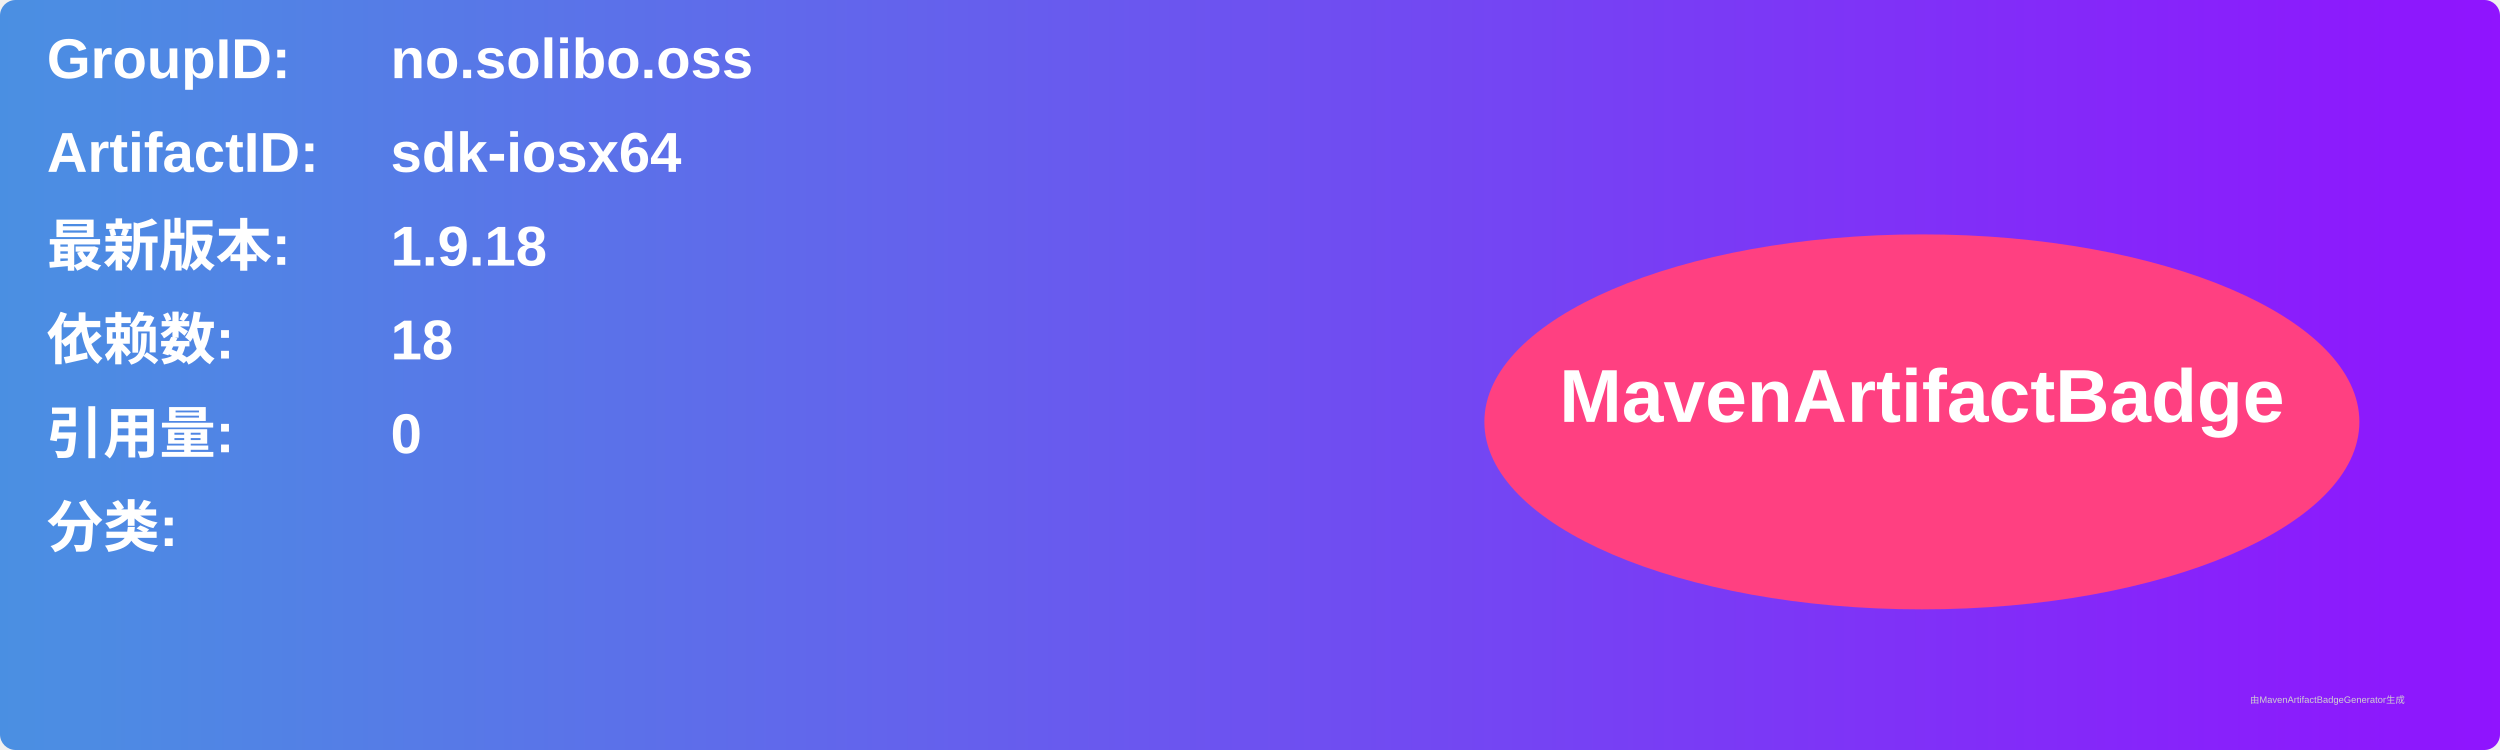
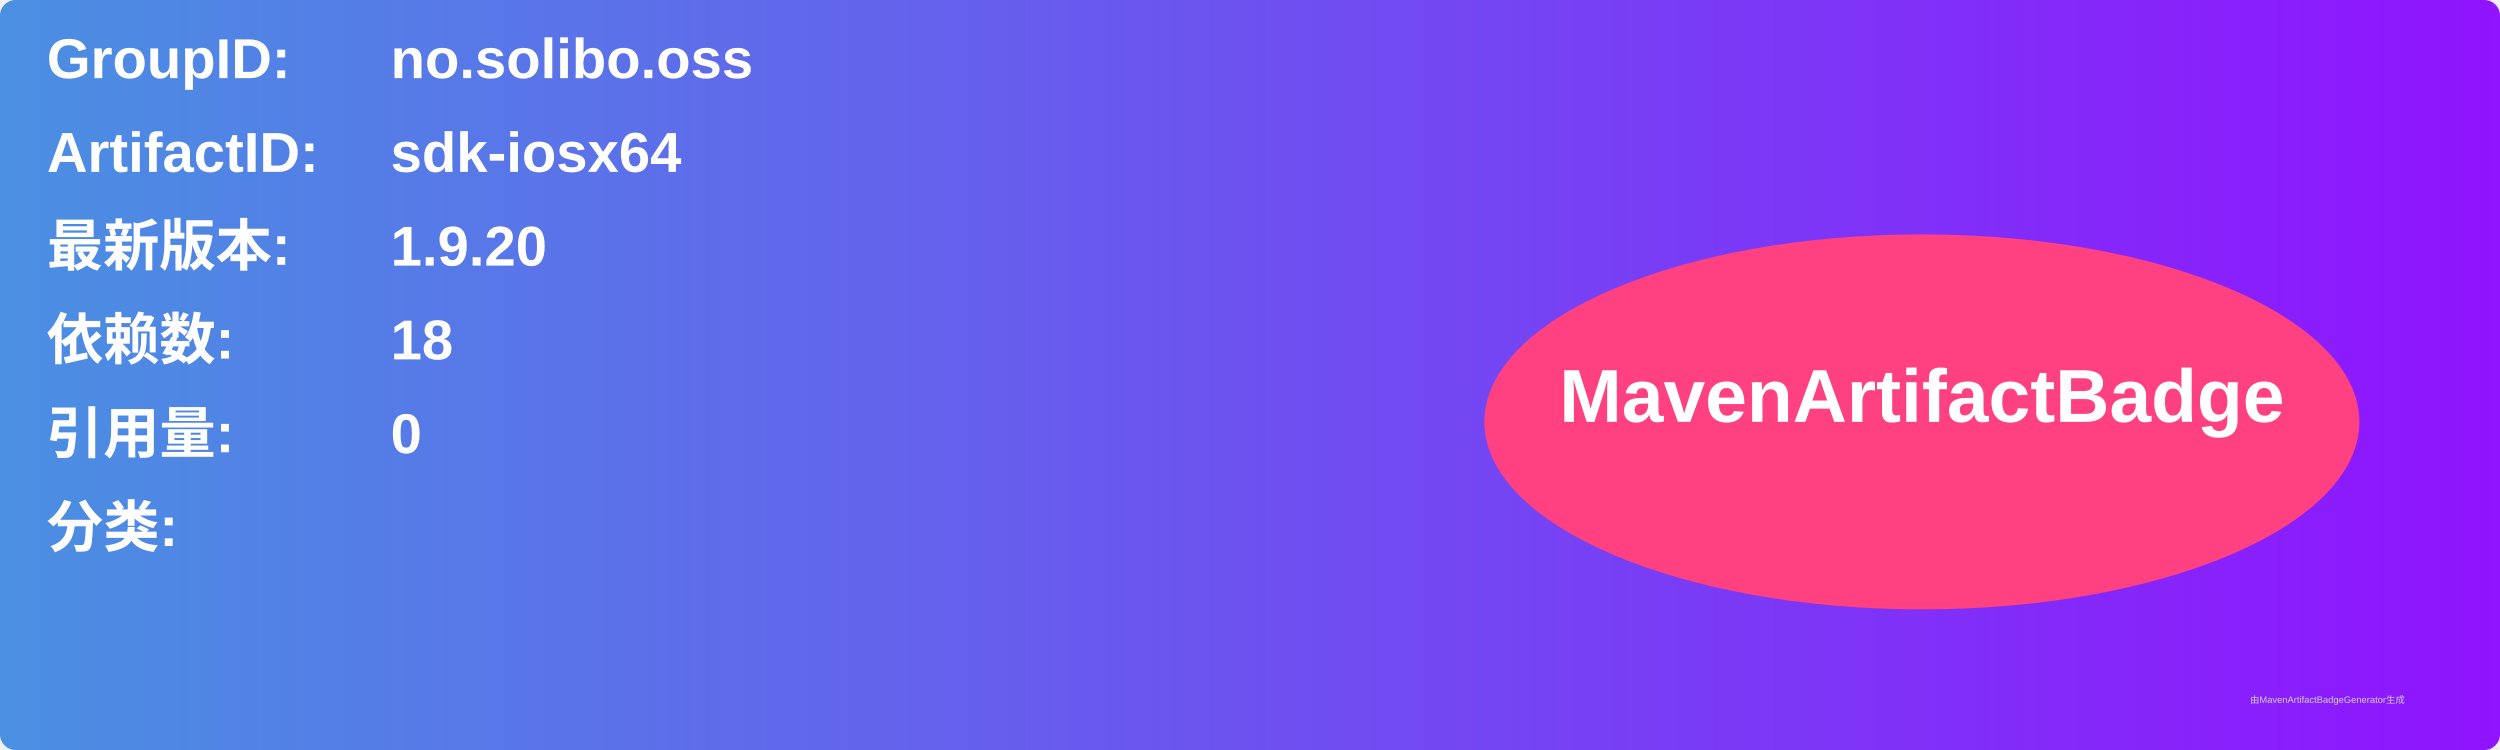
<svg xmlns="http://www.w3.org/2000/svg" width="800" height="240" viewBox="0 0 800 240">
  <linearGradient id="grad" x1="0%" y1="0%" x2="100%" y2="0%">
    <stop offset="0%" stop-color="#4a90e2" />
    <stop offset="100%" stop-color="#9013fe" />
  </linearGradient>
  <rect width="100%" height="100%" rx="5" ry="5" fill="url(#grad)" />
  <g transform="translate(15, 15)">
    <text x="0" y="10" font-family="Arial" font-size="18" fill="white" font-weight="bold" width="260">GroupID:</text>
    <text x="110" y="10" font-family="Arial" font-size="18" fill="white" font-weight="bold" width="460">no.solibo.oss</text>
    <text x="0" y="40" font-family="Arial" font-size="18" fill="white" font-weight="bold" width="260">ArtifactID:</text>
    <text x="110" y="40" font-family="Arial" font-size="18" fill="white" font-weight="bold" width="460">sdk-iosx64</text>
    <text x="0" y="70" font-family="Arial" font-size="18" fill="white" font-weight="bold">最新版本:</text>
    <text x="110" y="70" font-family="Arial" font-size="18" fill="white" font-weight="bold">
-       <tspan font-weight="bold">1.9.18</tspan>
+       <tspan font-weight="bold">1.9.20</tspan>
    </text>
    <text x="0" y="100" font-family="Arial" font-size="18" fill="white" font-weight="bold">依赖数: </text>
    <text x="110" y="100" font-family="Arial" font-size="18" fill="white">
      <tspan font-weight="bold">18</tspan>
    </text>
    <text x="0" y="130" font-family="Arial" font-size="18" fill="white" font-weight="bold">引用量: </text>
    <text x="110" y="130" font-family="Arial" font-size="18" fill="white">
      <tspan font-weight="bold">0</tspan>
    </text>
    <text x="0" y="160" font-family="Arial" font-size="18" fill="white" font-weight="bold">分类:</text>
    <text x="10" y="190" font-family="Arial" font-size="10" fill="white">
      <tspan font-weight="bold" />
    </text>
    <ellipse cx="600" cy="120" rx="140" ry="60" fill="#ff4081" />
    <text x="600" y="120" text-anchor="middle" font-family="Arial" font-size="24" fill="white" font-weight="bold">MavenArtifactBadge</text>
  </g>
  <text x="720" y="225" font-family="Arial" font-size="3" fill="#d0d0d0">由MavenArtifactBadgeGenerator生成</text>
</svg>
